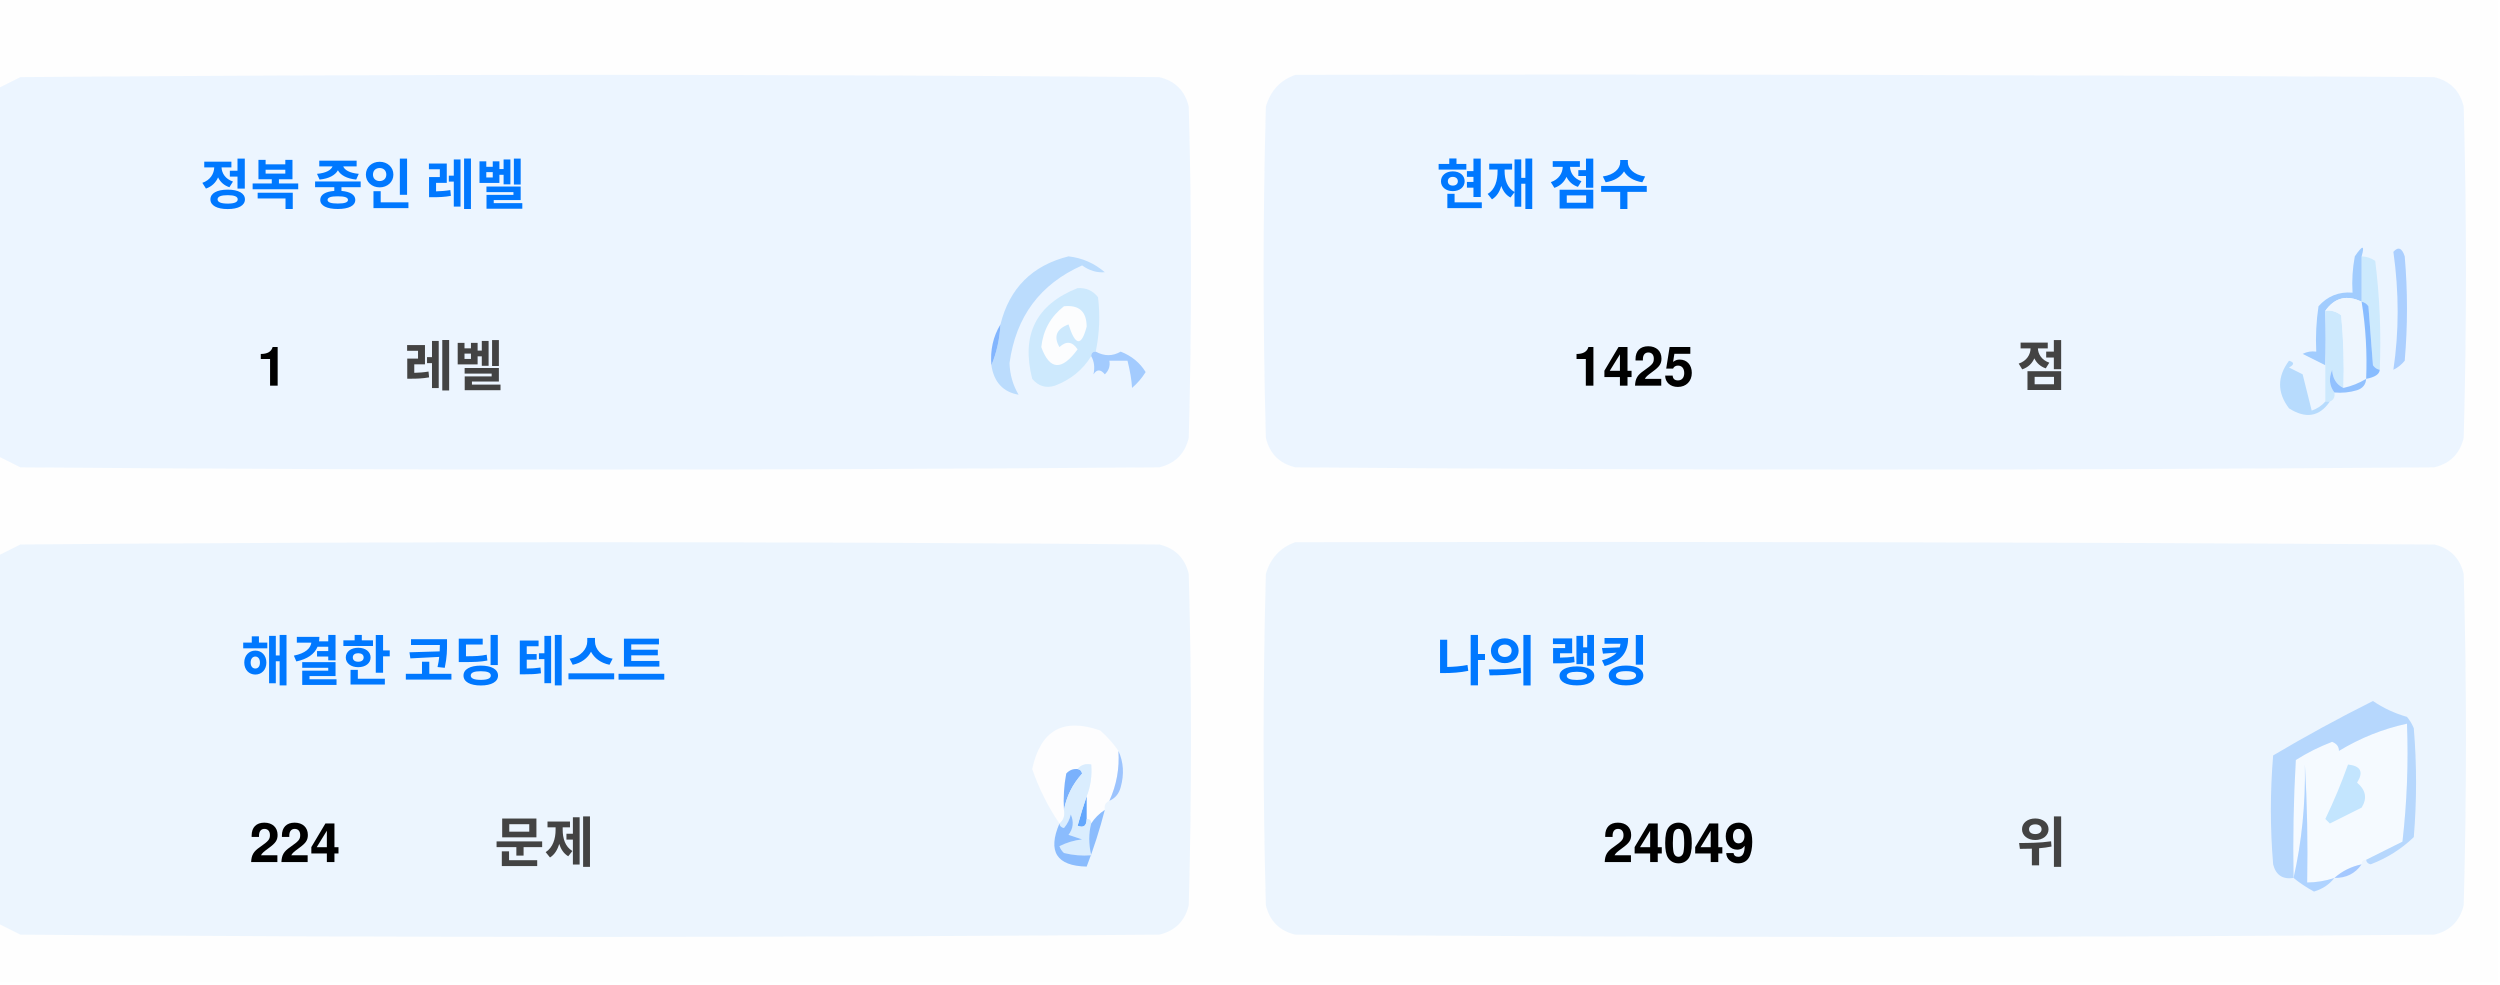
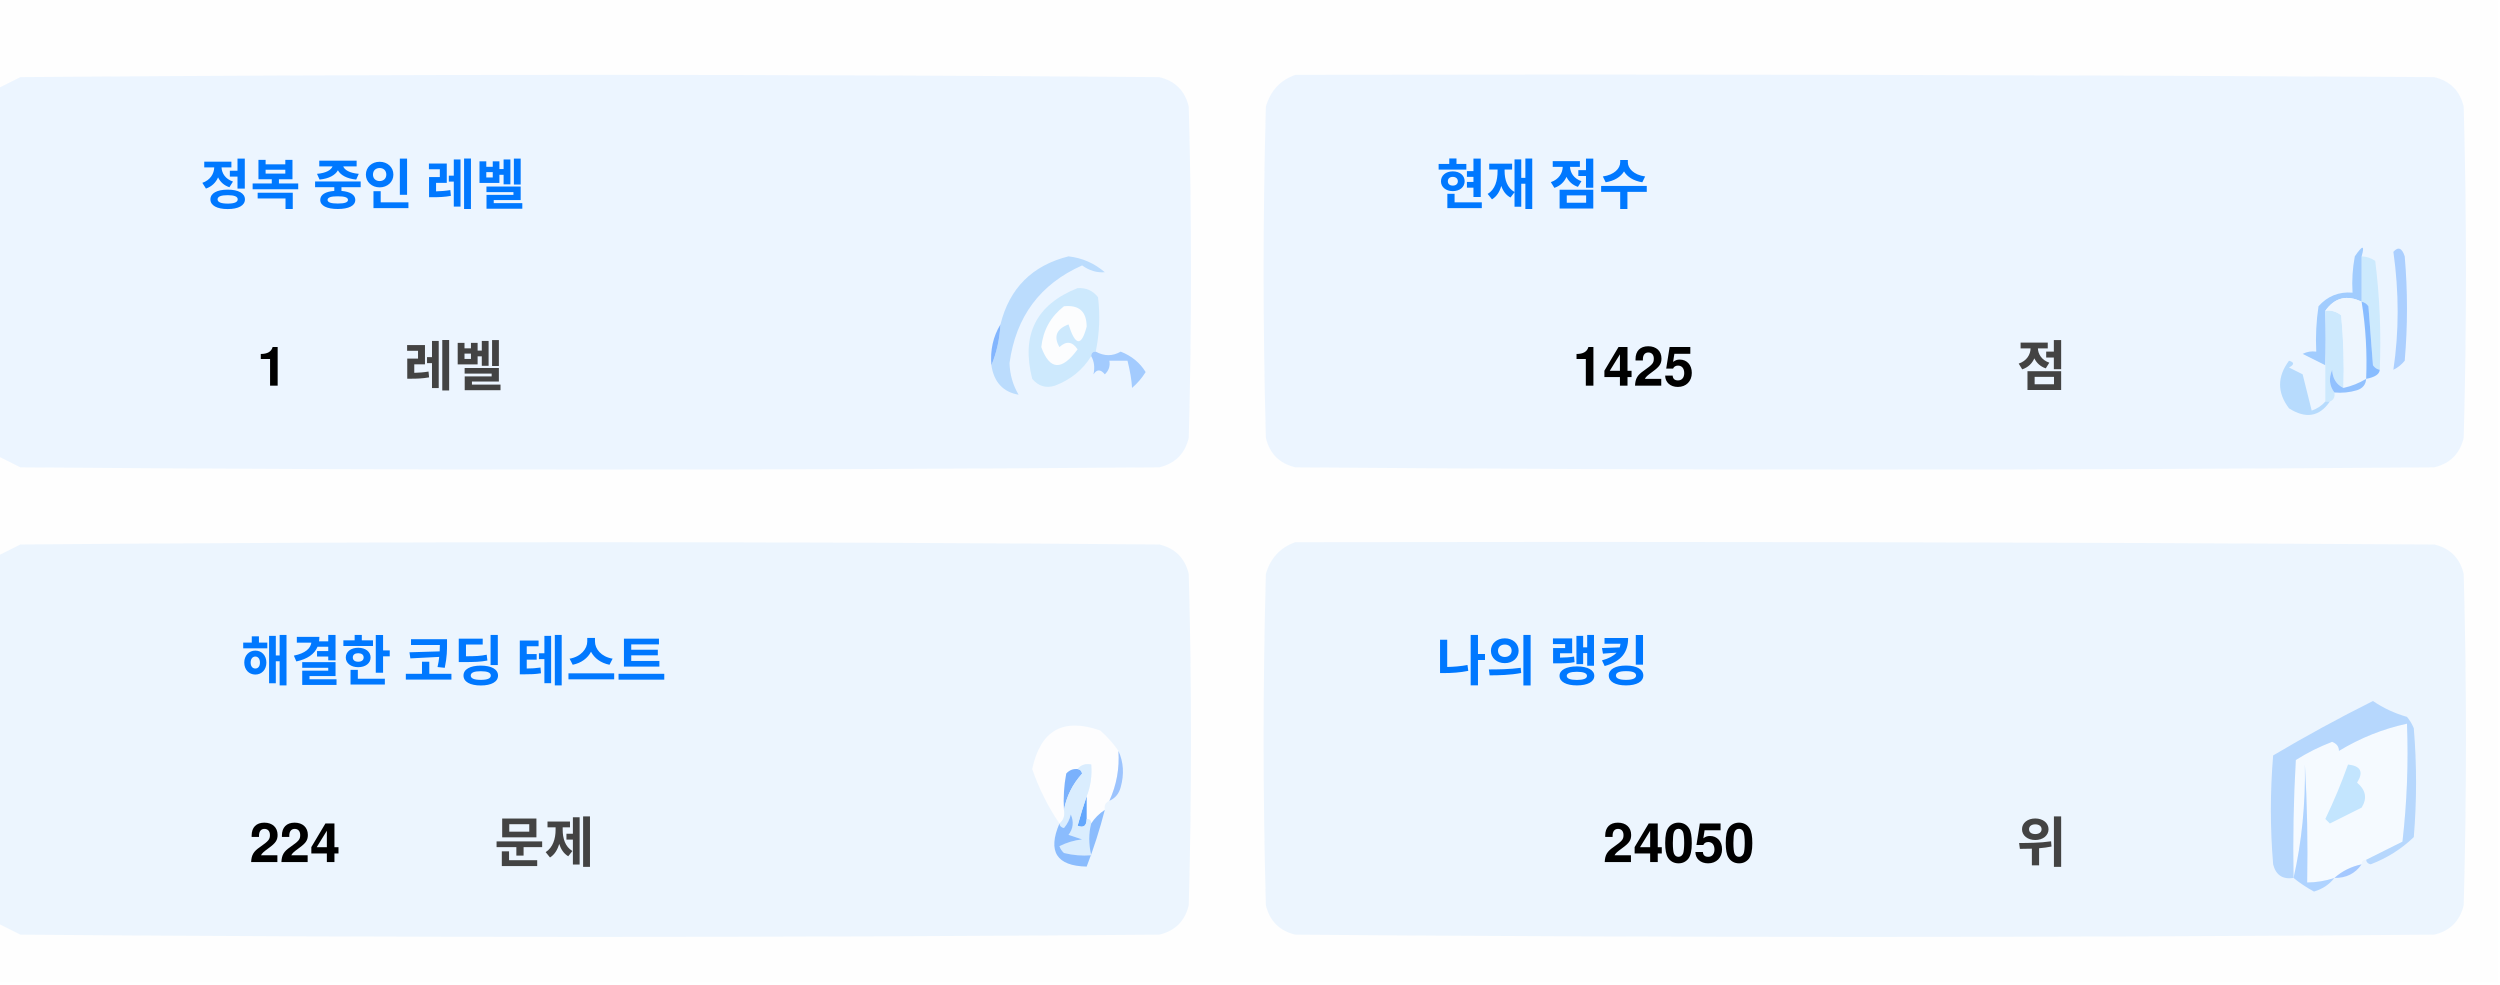
<svg xmlns="http://www.w3.org/2000/svg" version="1.1" width="551px" height="217px" style="shape-rendering:geometricPrecision; text-rendering:geometricPrecision; image-rendering:optimizeQuality; fill-rule:evenodd; clip-rule:evenodd">
  <style>.title {fill: #434343;font-size: 1rem;line-height: 1.5rem;font-weight: bold;font-family: -apple-system, BlinkMacSystemFont, Segoe UI, Helvetica, Arial, sans-serif, Apple Color Emoji, Segoe UI Emoji;}.desc {fill: #434343;font-size: 2.5rem;font-weight: bold;line-height: 1.5rem;font-family: -apple-system, BlinkMacSystemFont, Segoe UI, Helvetica, Arial, sans-serif, Apple Color Emoji, Segoe UI Emoji;}.desc-2 {fill: #434343;font-size: 1rem;font-weight: bold;line-height: 1.5rem;font-family: -apple-system, BlinkMacSystemFont, Segoe UI, Helvetica, Arial, sans-serif, Apple Color Emoji, Segoe UI Emoji;}.text, .desc {animation: twinkling 4s ease-in-out infinite;}@keyframes twinkling {40% { opacity: 1; }50% { opacity: 0.5; }60% { opacity: 1; }70% { opacity: 0.5; }80% { opacity: 1; }}</style>
  <g>
    <path style="opacity:1" fill="#fefefe" d="M -0.5,-0.5 C 183.167,-0.5 366.833,-0.5 550.5,-0.5C 550.5,71.833 550.5,144.167 550.5,216.5C 366.833,216.5 183.167,216.5 -0.5,216.5C -0.5,212.167 -0.5,207.833 -0.5,203.5C 1.14,204.32 2.807,205.153 4.5,206C 88.167,206.667 171.833,206.667 255.5,206C 259,205.167 261.167,203 262,199.5C 262.667,175.167 262.667,150.833 262,126.5C 261.167,123 259,120.833 255.5,120C 171.833,119.333 88.167,119.333 4.5,120C 2.807,120.847 1.14,121.68 -0.5,122.5C -0.5,115.167 -0.5,107.833 -0.5,100.5C 1.14,101.32 2.807,102.153 4.5,103C 88.167,103.667 171.833,103.667 255.5,103C 259,102.167 261.167,100 262,96.5C 262.667,72.167 262.667,47.833 262,23.5C 261.167,20 259,17.833 255.5,17C 171.833,16.333 88.167,16.333 4.5,17C 2.807,17.847 1.14,18.68 -0.5,19.5C -0.5,12.833 -0.5,6.167 -0.5,-0.5 Z" />
  </g>
  <g>
    <path style="opacity:1" fill="#ecf5ff" d="M -0.5,100.5 C -0.5,73.5 -0.5,46.5 -0.5,19.5C 1.14,18.68 2.807,17.847 4.5,17C 88.167,16.333 171.833,16.333 255.5,17C 259,17.833 261.167,20 262,23.5C 262.667,47.833 262.667,72.167 262,96.5C 261.167,100 259,102.167 255.5,103C 171.833,103.667 88.167,103.667 4.5,103C 2.807,102.153 1.14,101.32 -0.5,100.5 Z" />
  </g>
  <g>
    <path style="opacity:1" fill="#ecf5ff" d="M 285.5,16.5 C 369.167,16.333 452.834,16.5 536.5,17C 540,17.833 542.167,20 543,23.5C 543.667,47.833 543.667,72.167 543,96.5C 542.167,100 540,102.167 536.5,103C 452.833,103.667 369.167,103.667 285.5,103C 282,102.167 279.833,100 279,96.5C 278.333,72.167 278.333,47.833 279,23.5C 280.018,19.985 282.185,17.652 285.5,16.5 Z" />
  </g>
  <g>
    <path style="opacity:1" fill="#cdeafd" d="M 520.5,56.5 C 521.583,56.539 522.583,56.873 523.5,57.5C 524.498,65.472 524.831,73.472 524.5,81.5C 523.883,81.389 523.383,81.056 523,80.5C 522.667,76.167 522.333,71.833 522,67.5C 521.617,66.944 521.117,66.611 520.5,66.5C 520.5,63.167 520.5,59.833 520.5,56.5 Z" />
  </g>
  <g>
    <path style="opacity:1" fill="#abcfff" d="M 527.5,55.5 C 528.566,54.308 529.399,54.641 530,56.5C 530.667,64.167 530.667,71.833 530,79.5C 529.311,80.357 528.478,81.023 527.5,81.5C 528.758,73.08 528.758,64.414 527.5,55.5 Z" />
  </g>
  <g>
    <path style="opacity:1" fill="#bbdcfd" d="M 218.5,80.5 C 219.657,77.727 220.324,74.727 220.5,71.5C 222.49,63.51 227.49,58.51 235.5,56.5C 238.528,56.847 241.194,58.014 243.5,60C 241.744,60.141 240.078,59.641 238.5,58.5C 229.247,62.607 223.914,69.773 222.5,80C 222.565,82.526 223.232,84.859 224.5,87C 221.07,86.397 219.07,84.231 218.5,80.5 Z" />
  </g>
  <g>
    <path style="opacity:1" fill="#cde9fd" d="M 241.5,77.5 C 240.833,77.5 240.5,77.833 240.5,78.5C 238.628,81.529 235.961,83.695 232.5,85C 230.536,85.624 228.869,85.124 227.5,83.5C 225.021,73.791 228.354,67.124 237.5,63.5C 239.374,63.39 240.874,64.056 242,65.5C 242.497,69.524 242.331,73.524 241.5,77.5 Z" />
  </g>
  <g>
    <path style="opacity:1" fill="#fcfdfe" d="M 234.5,67.5 C 237.826,67.162 239.493,68.662 239.5,72C 238.334,76.434 237,76.267 235.5,71.5C 232.832,72.515 232.166,74.182 233.5,76.5C 235.017,75.089 236.351,75.256 237.5,77C 234.006,81.771 231.34,81.605 229.5,76.5C 229.904,72.771 231.571,69.771 234.5,67.5 Z" />
  </g>
  <g>
    <path style="opacity:1" fill="#a1ccfe" d="M 520.5,56.5 C 520.5,59.833 520.5,63.167 520.5,66.5C 517.238,64.922 514.572,65.589 512.5,68.5C 512.617,72.81 512.617,76.81 512.5,80.5C 510.86,79.68 509.193,78.847 507.5,78C 508.448,77.517 509.448,77.35 510.5,77.5C 510.335,74.15 510.502,70.817 511,67.5C 512.995,65.253 515.495,64.253 518.5,64.5C 518.336,61.813 518.503,59.146 519,56.5C 520.731,53.969 521.231,53.969 520.5,56.5 Z" />
  </g>
  <g>
    <path style="opacity:1" fill="#cde9fd" d="M 512.5,68.5 C 513.822,68.33 514.989,68.663 516,69.5C 516.499,74.823 516.666,80.156 516.5,85.5C 514.955,84.77 514.122,83.437 514,81.5C 513.22,83.387 513.387,85.054 514.5,86.5C 514.672,87.492 514.338,88.158 513.5,88.5C 513.167,88.5 512.833,88.5 512.5,88.5C 512.5,85.833 512.5,83.167 512.5,80.5C 512.617,76.81 512.617,72.81 512.5,68.5 Z" />
  </g>
  <g>
    <path style="opacity:1" fill="#eef6fe" d="M 520.5,66.5 C 521.407,72.106 521.74,77.773 521.5,83.5C 519.95,84.441 518.284,85.108 516.5,85.5C 516.666,80.156 516.499,74.823 516,69.5C 514.989,68.663 513.822,68.33 512.5,68.5C 514.572,65.589 517.238,64.922 520.5,66.5 Z" />
  </g>
  <g>
    <path style="opacity:1" fill="#88bcff" d="M 520.5,66.5 C 521.117,66.611 521.617,66.944 522,67.5C 522.333,71.833 522.667,76.167 523,80.5C 523.383,81.056 523.883,81.389 524.5,81.5C 524.445,82.469 523.445,83.136 521.5,83.5C 521.74,77.773 521.407,72.106 520.5,66.5 Z" />
  </g>
  <g>
    <path style="opacity:1" fill="#82b5fe" d="M 220.5,71.5 C 220.324,74.727 219.657,77.727 218.5,80.5C 218.215,77.171 218.882,74.171 220.5,71.5 Z" />
  </g>
  <g>
    <path style="opacity:1" fill="#a3cbfe" d="M 240.5,78.5 C 240.5,77.833 240.833,77.5 241.5,77.5C 243.391,78.536 245.224,78.536 247,77.5C 249.391,78.429 251.225,79.929 252.5,82C 251.681,83.319 250.681,84.486 249.5,85.5C 249.409,83.777 249.075,81.777 248.5,79.5C 247.167,79.5 245.833,79.5 244.5,79.5C 244.719,80.675 244.386,81.675 243.5,82.5C 242.575,81.359 241.741,81.359 241,82.5C 241.331,80.981 241.164,79.648 240.5,78.5 Z" />
  </g>
  <g>
    <path style="opacity:1" fill="#b7dbfd" d="M 512.5,88.5 C 512.833,88.5 513.167,88.5 513.5,88.5C 511.199,91.857 508.199,92.357 504.5,90C 501.872,86.535 501.872,83.035 504.5,79.5C 505.696,79.846 505.696,80.346 504.5,81C 505.5,81.5 506.5,82 507.5,82.5C 508.167,85.167 508.833,87.833 509.5,90.5C 510.739,90.058 511.739,89.391 512.5,88.5 Z" />
  </g>
  <g>
    <path style="opacity:1" fill="#92c1fe" d="M 516.5,85.5 C 518.284,85.108 519.95,84.441 521.5,83.5C 521.423,84.75 520.756,85.583 519.5,86C 517.866,86.493 516.199,86.66 514.5,86.5C 513.387,85.054 513.22,83.387 514,81.5C 514.122,83.437 514.955,84.77 516.5,85.5 Z" />
  </g>
  <g>
    <path style="opacity:1" fill="#ecf5fe" d="M -0.5,203.5 C -0.5,176.5 -0.5,149.5 -0.5,122.5C 1.14,121.68 2.807,120.847 4.5,120C 88.167,119.333 171.833,119.333 255.5,120C 259,120.833 261.167,123 262,126.5C 262.667,150.833 262.667,175.167 262,199.5C 261.167,203 259,205.167 255.5,206C 171.833,206.667 88.167,206.667 4.5,206C 2.807,205.153 1.14,204.32 -0.5,203.5 Z" />
  </g>
  <g>
    <path style="opacity:1" fill="#ecf5fe" d="M 285.5,119.5 C 369.167,119.333 452.834,119.5 536.5,120C 540,120.833 542.167,123 543,126.5C 543.667,150.833 543.667,175.167 543,199.5C 542.167,203 540,205.167 536.5,206C 452.833,206.667 369.167,206.667 285.5,206C 282,205.167 279.833,203 279,199.5C 278.333,175.167 278.333,150.833 279,126.5C 280.018,122.985 282.185,120.652 285.5,119.5 Z" />
  </g>
  <g>
    <path style="opacity:1" fill="#fdfdfe" d="M 246.5,165.5 C 246.758,169.367 246.092,173.034 244.5,176.5C 243.662,176.842 243.328,177.508 243.5,178.5C 242.272,179.306 241.272,180.306 240.5,181.5C 240.5,180.833 240.167,180.5 239.5,180.5C 239.5,178.833 239.5,177.167 239.5,175.5C 240.369,173.283 240.702,170.95 240.5,168.5C 239.209,168.263 238.209,168.596 237.5,169.5C 236.504,169.414 235.671,169.748 235,170.5C 234.503,173.146 234.336,175.813 234.5,178.5C 234.737,179.791 234.404,180.791 233.5,181.5C 230.986,177.806 228.986,173.806 227.5,169.5C 229.309,160.957 234.309,158.124 242.5,161C 244.07,162.397 245.404,163.897 246.5,165.5 Z" />
  </g>
  <g>
    <path style="opacity:1" fill="#f5faff" d="M 521.5,189.5 C 520.833,189.5 520.5,189.833 520.5,190.5C 518.181,190.992 516.181,191.992 514.5,193.5C 512.565,194.15 510.565,194.483 508.5,194.5C 508.666,185.827 508.5,177.16 508,168.5C 508.141,177.227 507.308,185.56 505.5,193.5C 505.334,184.827 505.5,176.16 506,167.5C 508.527,165.903 511.194,164.57 514,163.5C 515.011,163.892 515.511,164.559 515.5,165.5C 520.21,162.641 525.21,160.641 530.5,159.5C 530.831,168.192 530.498,176.859 529.5,185.5C 526.807,186.847 524.14,188.18 521.5,189.5 Z" />
  </g>
  <g>
    <path style="opacity:1" fill="#b6d7fd" d="M 521.5,189.5 C 524.14,188.18 526.807,186.847 529.5,185.5C 530.498,176.859 530.831,168.192 530.5,159.5C 525.21,160.641 520.21,162.641 515.5,165.5C 515.511,164.559 515.011,163.892 514,163.5C 511.194,164.57 508.527,165.903 506,167.5C 505.5,176.16 505.334,184.827 505.5,193.5C 503.089,193.863 501.589,192.863 501,190.5C 500.333,182.5 500.333,174.5 501,166.5C 508.173,162.246 515.507,158.246 523,154.5C 525.304,156.068 527.804,157.235 530.5,158C 531.126,158.75 531.626,159.584 532,160.5C 532.667,168.5 532.667,176.5 532,184.5C 529.292,187.111 526.125,189.111 522.5,190.5C 521.893,190.376 521.56,190.043 521.5,189.5 Z" />
  </g>
  <g>
    <path style="opacity:1" fill="#c3e5fe" d="M 517.5,168.5 C 520.317,168.801 520.984,170.134 519.5,172.5C 521.439,174.122 521.772,175.956 520.5,178C 518.167,179.167 515.833,180.333 513.5,181.5C 513.167,181.167 512.833,180.833 512.5,180.5C 514.414,176.515 516.081,172.515 517.5,168.5 Z" />
  </g>
  <g>
    <path style="opacity:1" fill="#7ab1fc" d="M 237.5,169.5 C 238.043,169.56 238.376,169.893 238.5,170.5C 236.395,172.836 235.062,175.503 234.5,178.5C 234.336,175.813 234.503,173.146 235,170.5C 235.671,169.748 236.504,169.414 237.5,169.5 Z" />
  </g>
  <g>
    <path style="opacity:1" fill="#afd3ff" d="M 514.5,193.5 C 513.378,194.947 511.878,195.947 510,196.5C 508.348,195.601 506.848,194.601 505.5,193.5C 507.308,185.56 508.141,177.227 508,168.5C 508.5,177.16 508.666,185.827 508.5,194.5C 510.565,194.483 512.565,194.15 514.5,193.5 Z" />
  </g>
  <g>
    <path style="opacity:1" fill="#9cc3fd" d="M 246.5,165.5 C 247.634,167.966 247.801,170.633 247,173.5C 246.623,174.942 245.79,175.942 244.5,176.5C 246.092,173.034 246.758,169.367 246.5,165.5 Z" />
  </g>
  <g>
    <path style="opacity:1" fill="#62a6fc" d="M 239.5,175.5 C 239.5,177.167 239.5,178.833 239.5,180.5C 239.483,182.028 238.816,182.528 237.5,182C 238.117,179.723 238.784,177.556 239.5,175.5 Z" />
  </g>
  <g>
    <path style="opacity:1" fill="#daedfe" d="M 237.5,169.5 C 238.209,168.596 239.209,168.263 240.5,168.5C 240.702,170.95 240.369,173.283 239.5,175.5C 238.784,177.556 238.117,179.723 237.5,182C 238.816,182.528 239.483,182.028 239.5,180.5C 240.167,180.5 240.5,180.833 240.5,181.5C 239.918,183.669 239.918,186.002 240.5,188.5C 238.473,188.662 236.473,188.495 234.5,188C 234.043,187.586 233.709,187.086 233.5,186.5C 235.078,185.702 236.744,185.202 238.5,185C 237.5,184.667 236.5,184.333 235.5,184C 236.554,182.612 236.72,181.112 236,179.5C 235.751,180.624 235.251,181.624 234.5,182.5C 233.893,182.376 233.56,182.043 233.5,181.5C 234.404,180.791 234.737,179.791 234.5,178.5C 235.062,175.503 236.395,172.836 238.5,170.5C 238.376,169.893 238.043,169.56 237.5,169.5 Z" />
  </g>
  <g>
    <path style="opacity:1" fill="#8bbcfd" d="M 243.5,178.5 C 242.395,182.803 241.062,186.969 239.5,191C 232.857,190.847 230.857,187.68 233.5,181.5C 233.56,182.043 233.893,182.376 234.5,182.5C 235.251,181.624 235.751,180.624 236,179.5C 236.72,181.112 236.554,182.612 235.5,184C 236.5,184.333 237.5,184.667 238.5,185C 236.744,185.202 235.078,185.702 233.5,186.5C 233.709,187.086 234.043,187.586 234.5,188C 236.473,188.495 238.473,188.662 240.5,188.5C 239.918,186.002 239.918,183.669 240.5,181.5C 241.272,180.306 242.272,179.306 243.5,178.5 Z" />
  </g>
  <g>
    <path style="opacity:1" fill="#a4c8ff" d="M 520.5,190.5 C 519.089,192.539 517.089,193.539 514.5,193.5C 516.181,191.992 518.181,190.992 520.5,190.5 Z" />
  </g>
  <text text-anchor="middle" x="80" y="45" class="title" style="fill:#0078ff;" stroke="#none" stroke-width="1">정복 중인 레벨</text>
  <text text-anchor="middle" x="60" y="85" class="desc" style="fill:#000000;" stroke="#none" stroke-width="1">1</text>
  <text text-anchor="middle" x="100" y="85" class="desc-2" style="fill:#434343;" stroke="#none" stroke-width="1">레벨</text>
  <text text-anchor="middle" x="340" y="45" class="title" style="fill:#0078ff;" stroke="#none" stroke-width="1">현재 점수</text>
  <text text-anchor="middle" x="360" y="85" class="desc" style="fill:#000000;" stroke="#none" stroke-width="1">1425</text>
  <text text-anchor="middle" x="450" y="85" class="desc-2" style="fill:#434343;" stroke="#none" stroke-width="1">점</text>
  <text text-anchor="middle" x="100" y="150" class="title" style="fill:#0078ff;" stroke="#none" stroke-width="1">해결한 코딩 테스트</text>
  <text text-anchor="middle" x="65" y="190" class="desc" style="fill:#000000;" stroke="#none" stroke-width="1">224</text>
  <text text-anchor="middle" x="120" y="190" class="desc-2" style="fill:#434343;" stroke="#none" stroke-width="1">문제</text>
  <text text-anchor="middle" x="340" y="150" class="title" style="fill:#0078ff;" stroke="#none" stroke-width="1">나의 랭킹</text>
-   <text text-anchor="middle" x="370" y="190" class="desc" style="fill:#000000;" stroke="#none" stroke-width="1">24049</text>
+   <text text-anchor="middle" x="370" y="190" class="desc" style="fill:#000000;" stroke="#none" stroke-width="1">24050</text>
  <text text-anchor="middle" x="450" y="190" class="desc-2" style="fill:#434343;" stroke="#none" stroke-width="1">위</text>
</svg>
